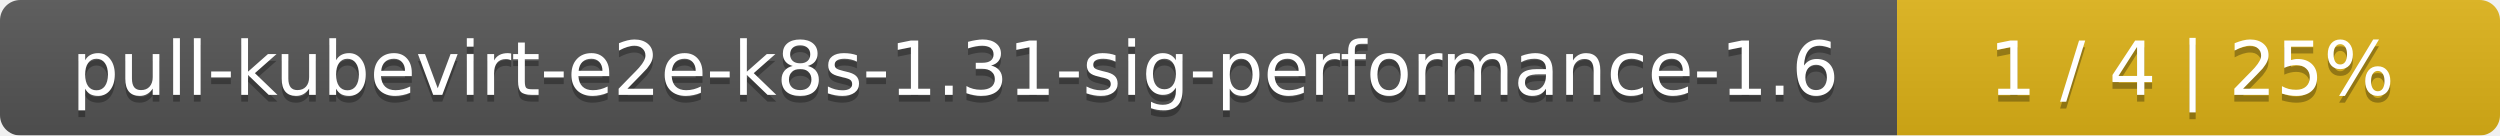
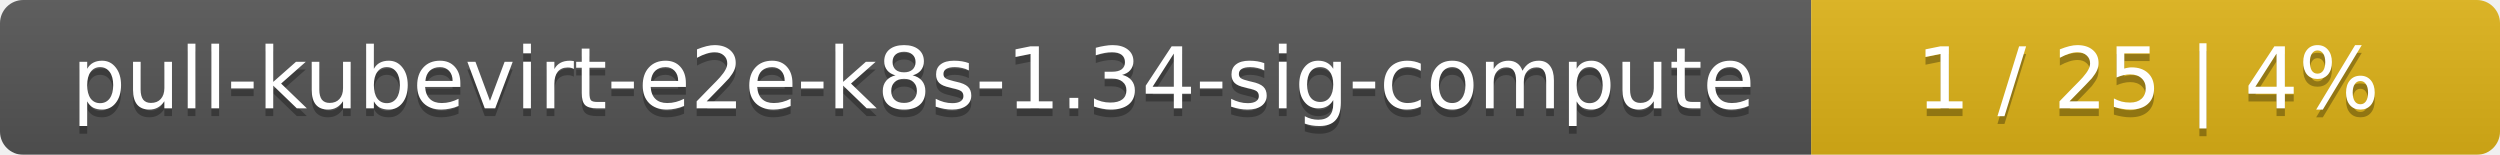
- <svg xmlns="http://www.w3.org/2000/svg" width="369" height="20">
+ <svg xmlns="http://www.w3.org/2000/svg" width="323" height="20">
  <linearGradient id="smooth" x2="0" y2="100%">
    <stop offset="0" stop-color="#bbb" stop-opacity=".1" />
    <stop offset="1" stop-opacity=".1" />
  </linearGradient>
  <mask id="round">
-     <rect width="369" height="20" rx="3" fill="#fff" />
+     <rect width="323" height="20" rx="3" fill="#fff" />
  </mask>
  <g mask="url(#round)">
-     <rect width="280" height="20" fill="#555" />
-     <rect x="280" width="89" height="20" fill="#dfb317" />
-     <rect width="369" height="20" fill="url(#smooth)" />
+     <rect width="234" height="20" fill="#555" />
+     <rect x="234" width="89" height="20" fill="#dfb317" />
+     <rect width="323" height="20" fill="url(#smooth)" />
  </g>
  <g fill="#fff" text-anchor="middle" font-family="DejaVu Sans,Verdana,Geneva,sans-serif" font-size="11">
-     <text x="141" y="15" fill="#010101" fill-opacity=".3">pull-kubevirt-e2e-k8s-1.31-sig-performance-1.6</text>
-     <text x="141" y="14">pull-kubevirt-e2e-k8s-1.31-sig-performance-1.6</text>
-     <text x="323.5" y="15" fill="#010101" fill-opacity=".3">1 / 4    |    25%</text>
-     <text x="323.5" y="14">1 / 4    |    25%</text>
+     <text x="118" y="15" fill="#010101" fill-opacity=".3">pull-kubevirt-e2e-k8s-1.34-sig-compute</text>
+     <text x="118" y="14">pull-kubevirt-e2e-k8s-1.34-sig-compute</text>
+     <text x="277.5" y="15" fill="#010101" fill-opacity=".3">1 / 25    |    4%</text>
+     <text x="277.5" y="14">1 / 25    |    4%</text>
  </g>
</svg>
